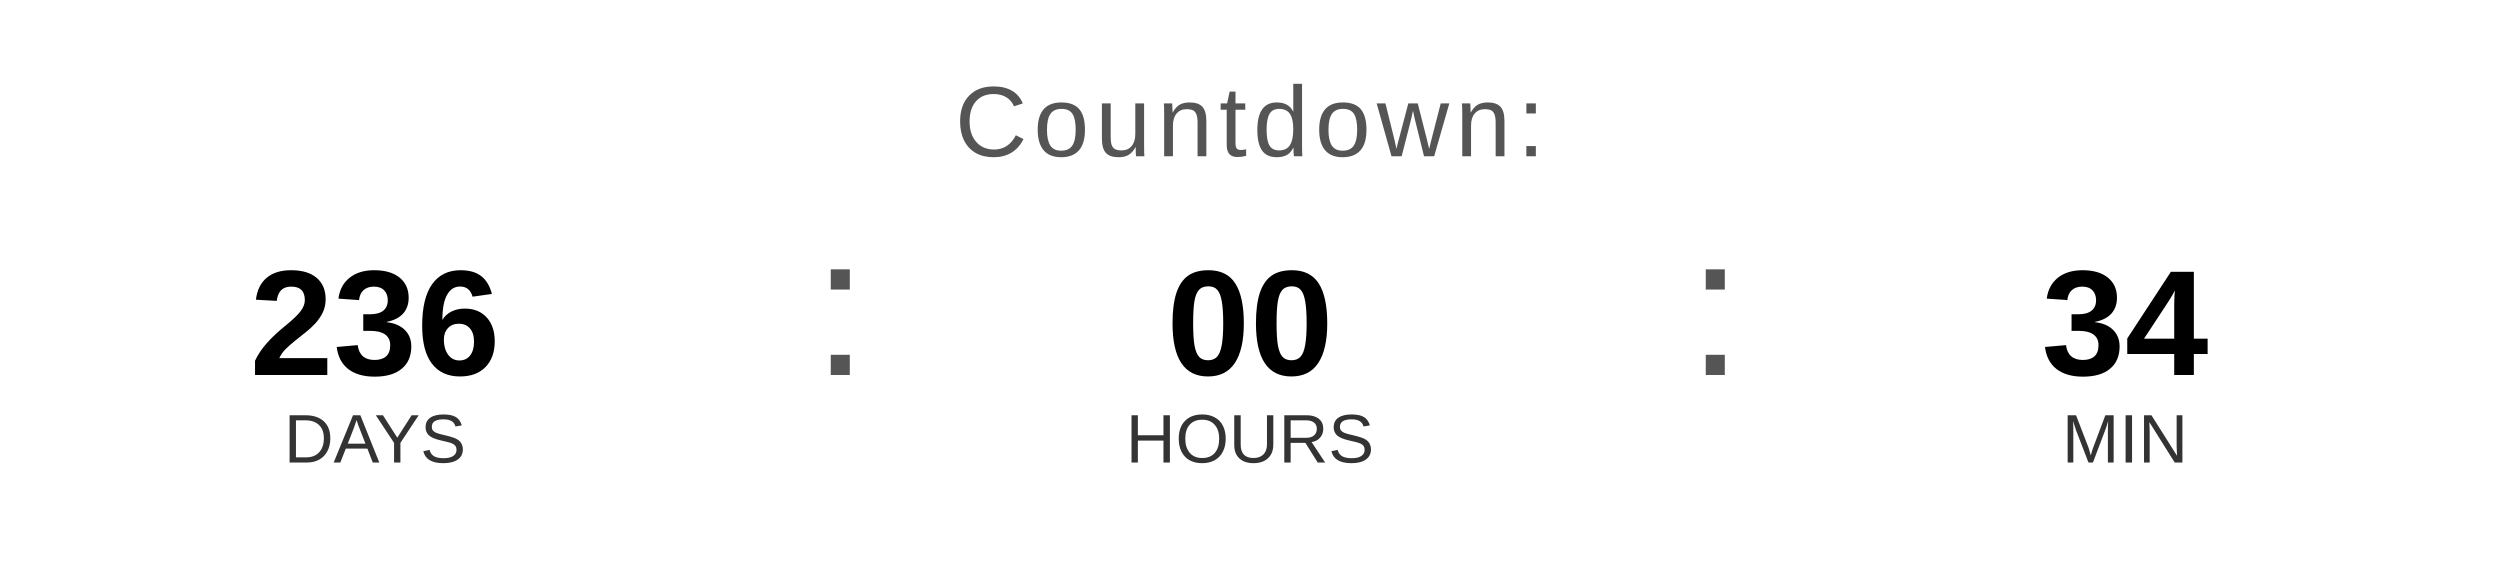
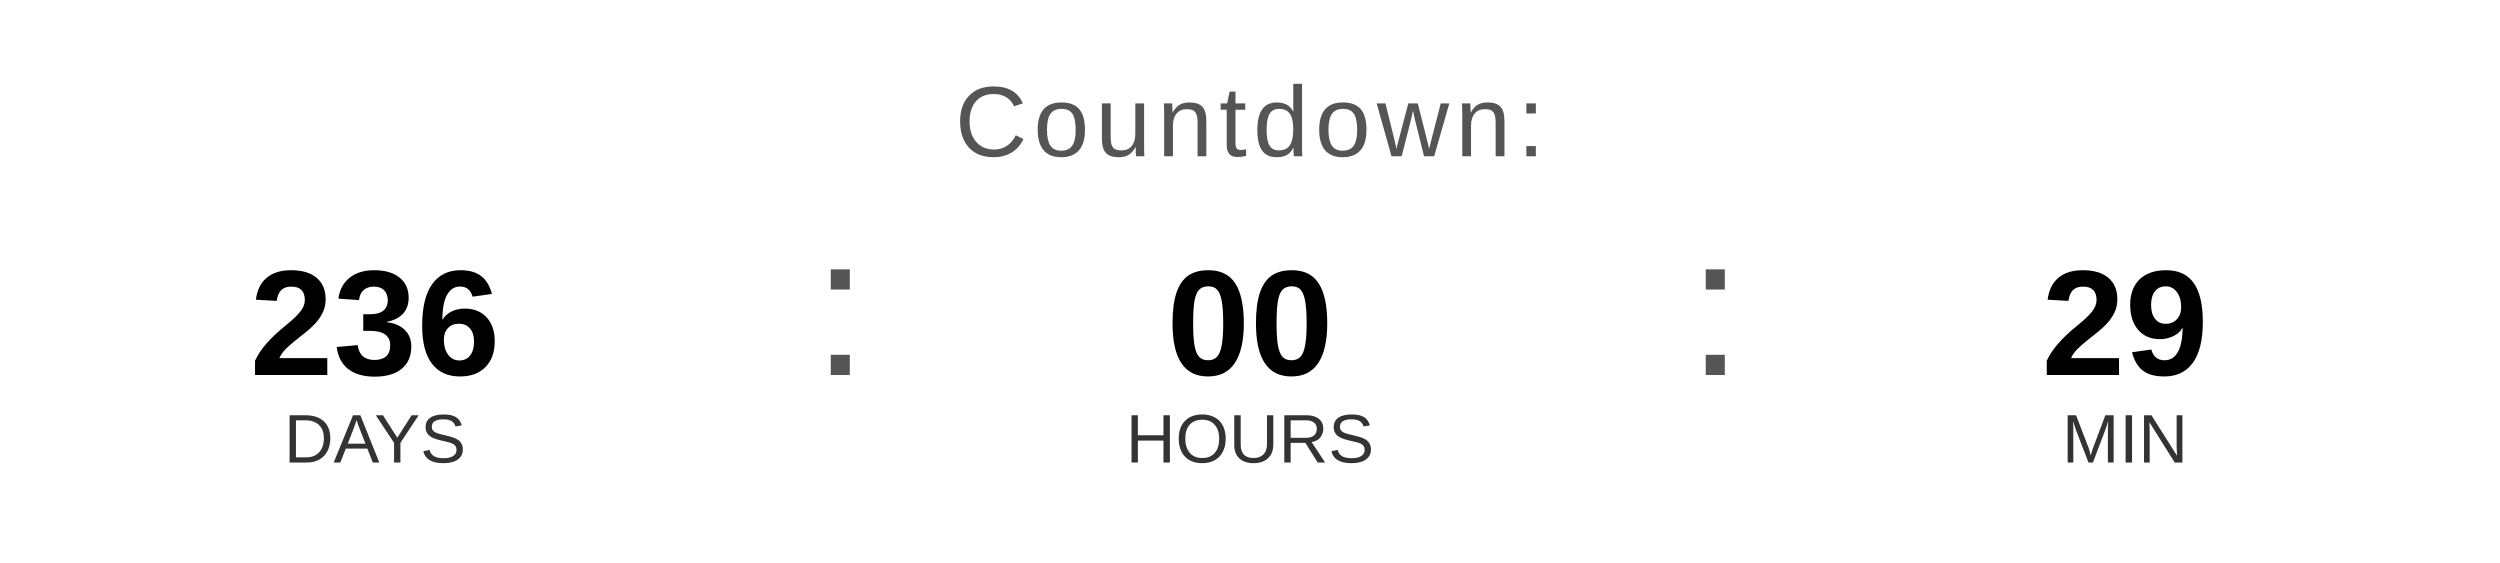
<svg xmlns="http://www.w3.org/2000/svg" width="400" height="90" viewBox="0 0 400 90">
  <text x="200" y="25" font-family="Arial, Helvetica, sans-serif" font-size="16" fill="#555555" text-anchor="middle" letter-spacing="1">
    Countdown:
  </text>
  <text x="60" y="60" font-family="Arial, Helvetica, sans-serif" font-size="24" font-weight="bold" fill="#000000" text-anchor="middle">236</text>
  <text x="60" y="74" font-family="Arial, Helvetica, sans-serif" font-size="11" fill="#333333" text-anchor="middle">DAYS</text>
  <text x="130" y="60" font-family="Arial, sans-serif" font-size="32" fill="#555555">:</text>
  <text x="200" y="60" font-family="Arial, Helvetica, sans-serif" font-size="24" font-weight="bold" fill="#000000" text-anchor="middle">00</text>
  <text x="200" y="74" font-family="Arial, Helvetica, sans-serif" font-size="11" fill="#333333" text-anchor="middle">HOURS</text>
  <text x="270" y="60" font-family="Arial, sans-serif" font-size="32" fill="#555555">:</text>
-   <text x="340" y="60" font-family="Arial, Helvetica, sans-serif" font-size="24" font-weight="bold" fill="#000000" text-anchor="middle">34</text>
+   <text x="340" y="60" font-family="Arial, Helvetica, sans-serif" font-size="24" font-weight="bold" fill="#000000" text-anchor="middle">29</text>
  <text x="340" y="74" font-family="Arial, Helvetica, sans-serif" font-size="11" fill="#333333" text-anchor="middle">MIN</text>
</svg>
